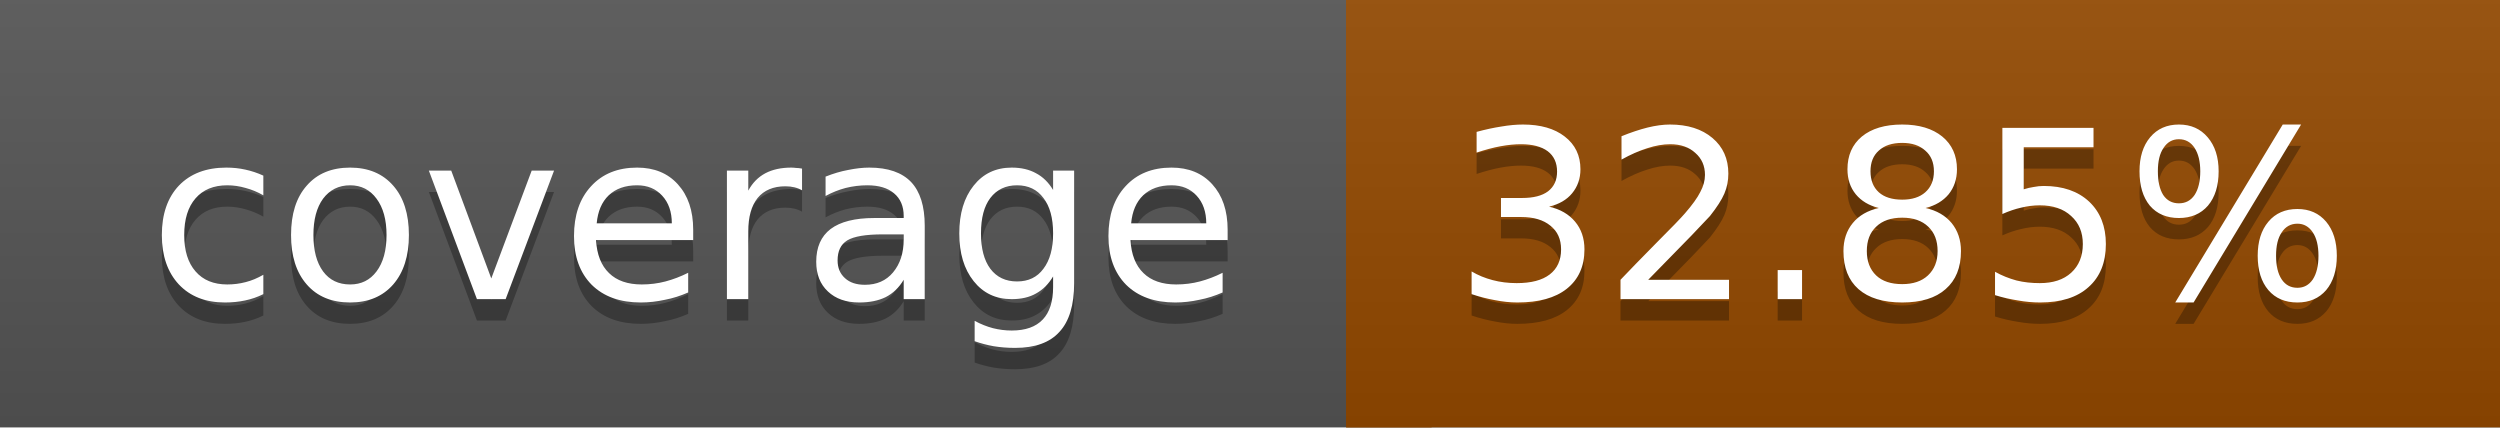
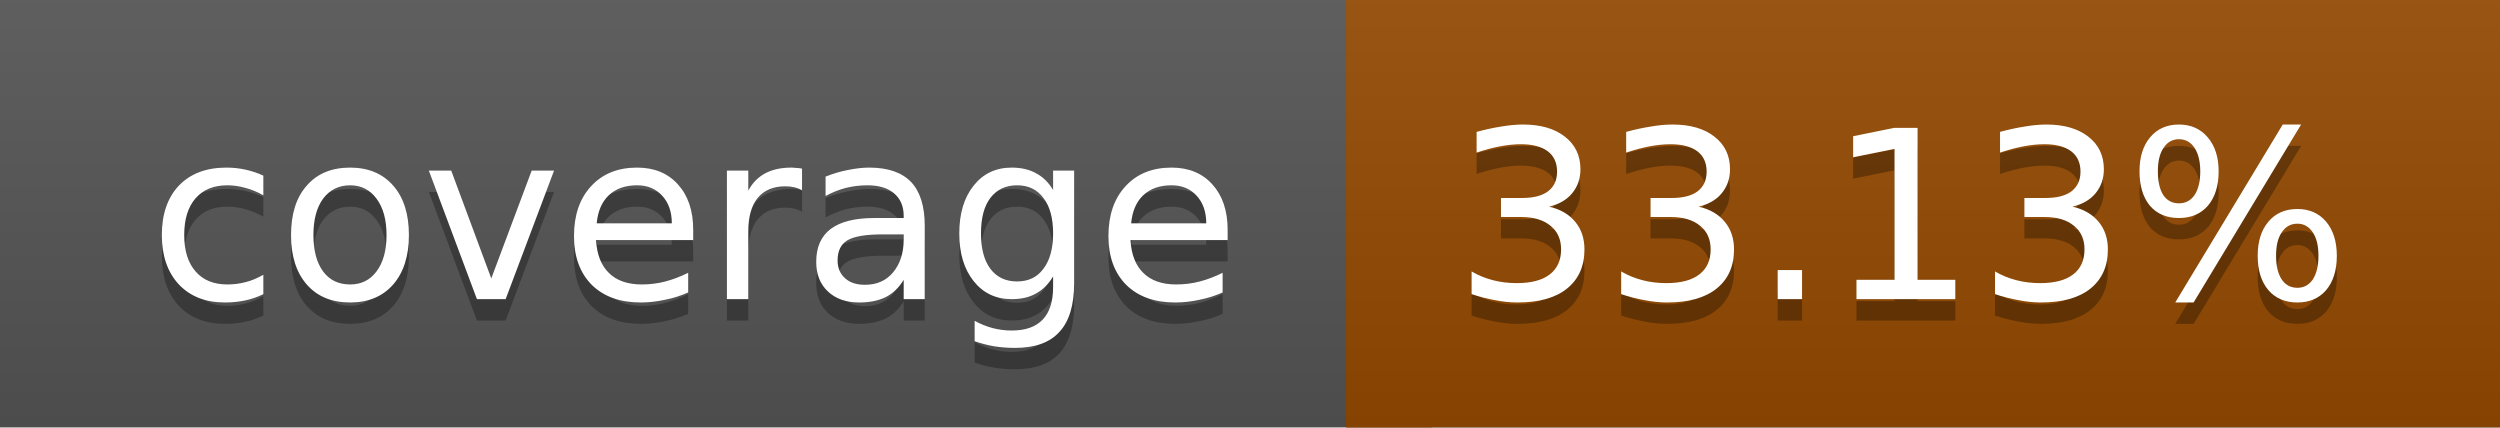
<svg xmlns="http://www.w3.org/2000/svg" width="117" height="20">
  <linearGradient id="a" x2="0" y2="100%">
    <stop offset="0" stop-color="#bbb" stop-opacity=".1" />
    <stop offset="1" stop-opacity=".1" />
  </linearGradient>
  <rect rx="0" width="117" height="20" fill="#555" />
  <rect rx="0" x="63" width="54" height="20" fill="#944900" />
  <path fill="#944900" d="M63 0h4v20h-4z" />
  <rect rx="0" width="117" height="20" fill="url(#a)" />
  <g fill="#fff" text-anchor="middle" font-family="DejaVu Sans,Verdana,Geneva,sans-serif" font-size="11">
    <text x="32.5" y="15" fill="#010101" fill-opacity=".3">coverage</text>
    <text x="32.5" y="14">coverage</text>
-     <text x="89" y="15" fill="#010101" fill-opacity=".3">32.85%</text>
-     <text x="89" y="14">32.85%</text>
+     <text x="89" y="15" fill="#010101" fill-opacity=".3">33.13%</text>
+     <text x="89" y="14">33.13%</text>
  </g>
</svg>
